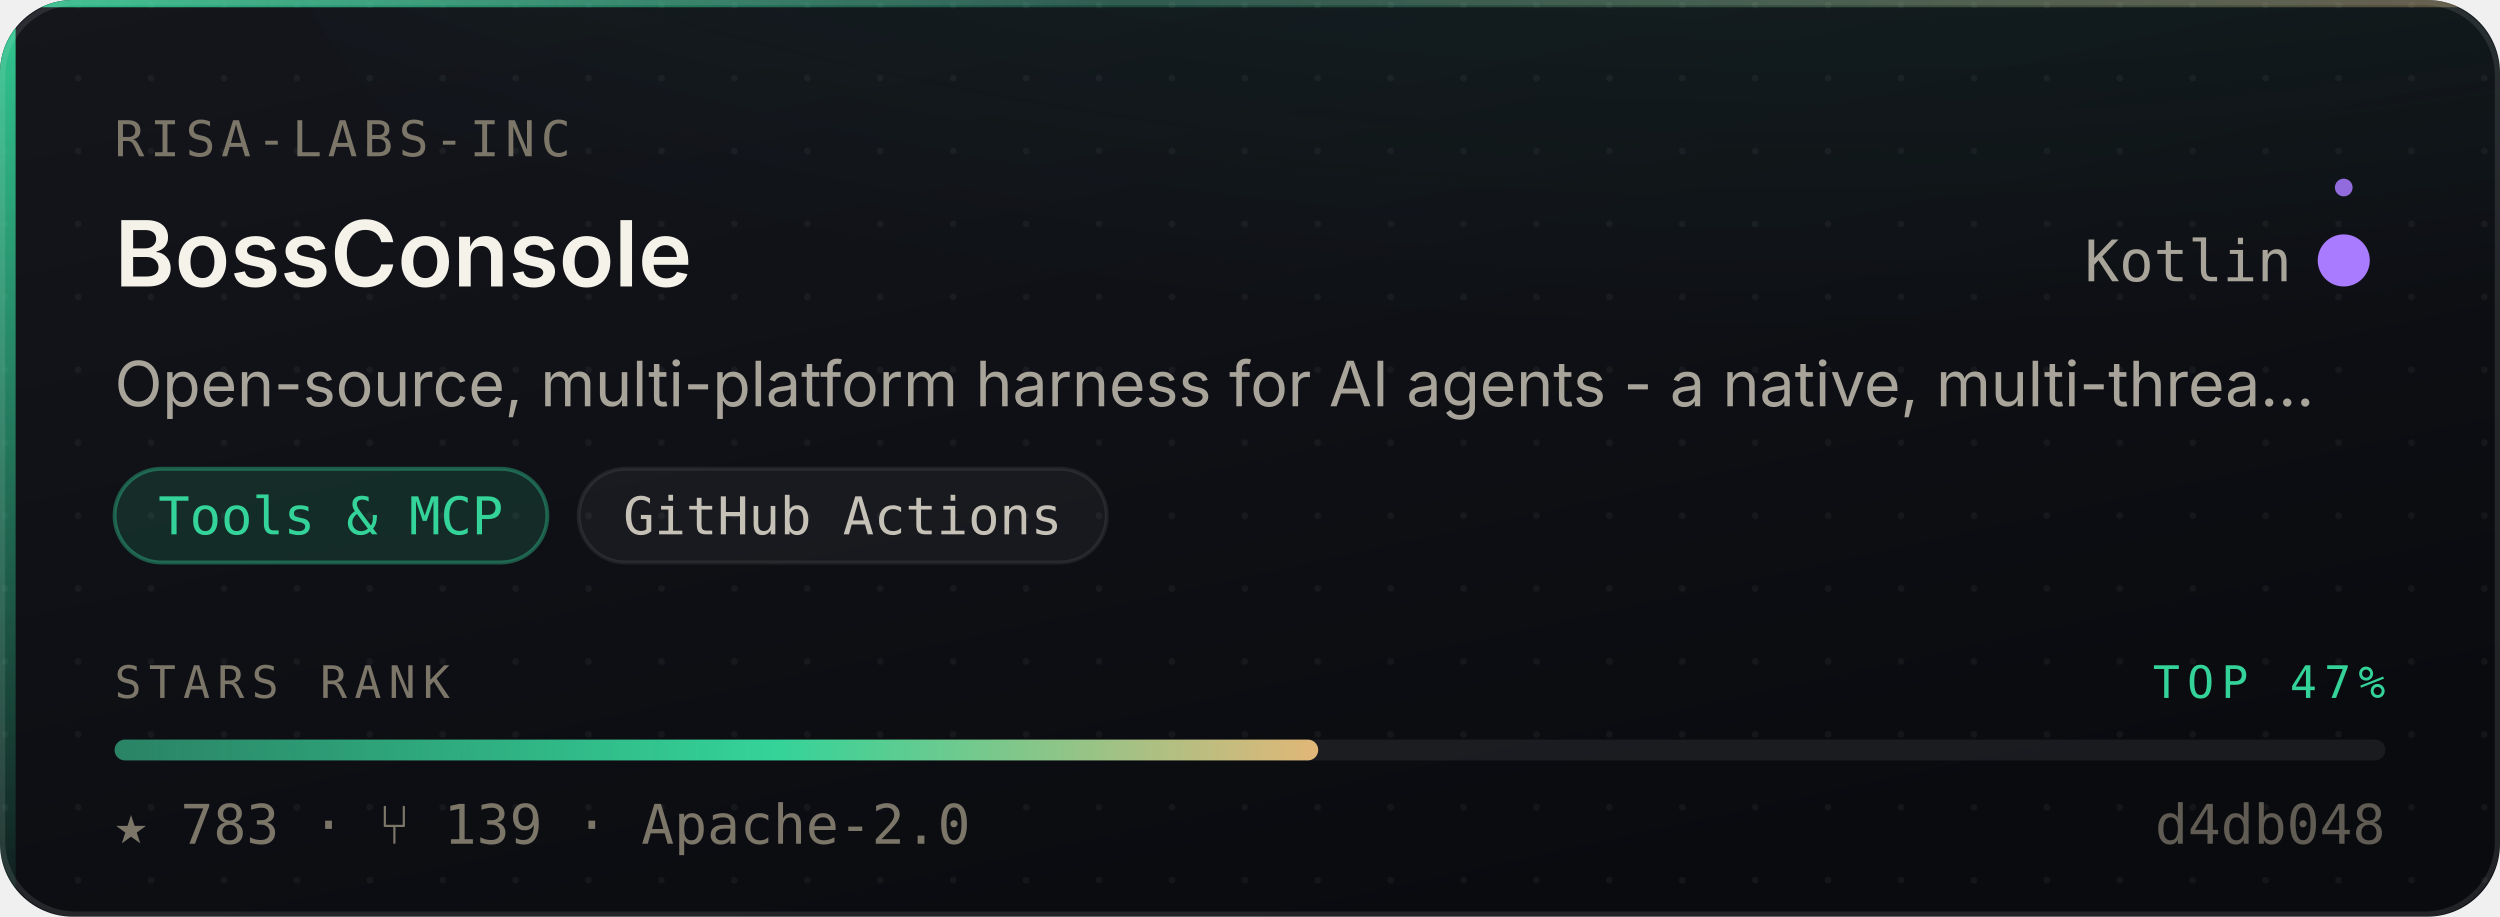
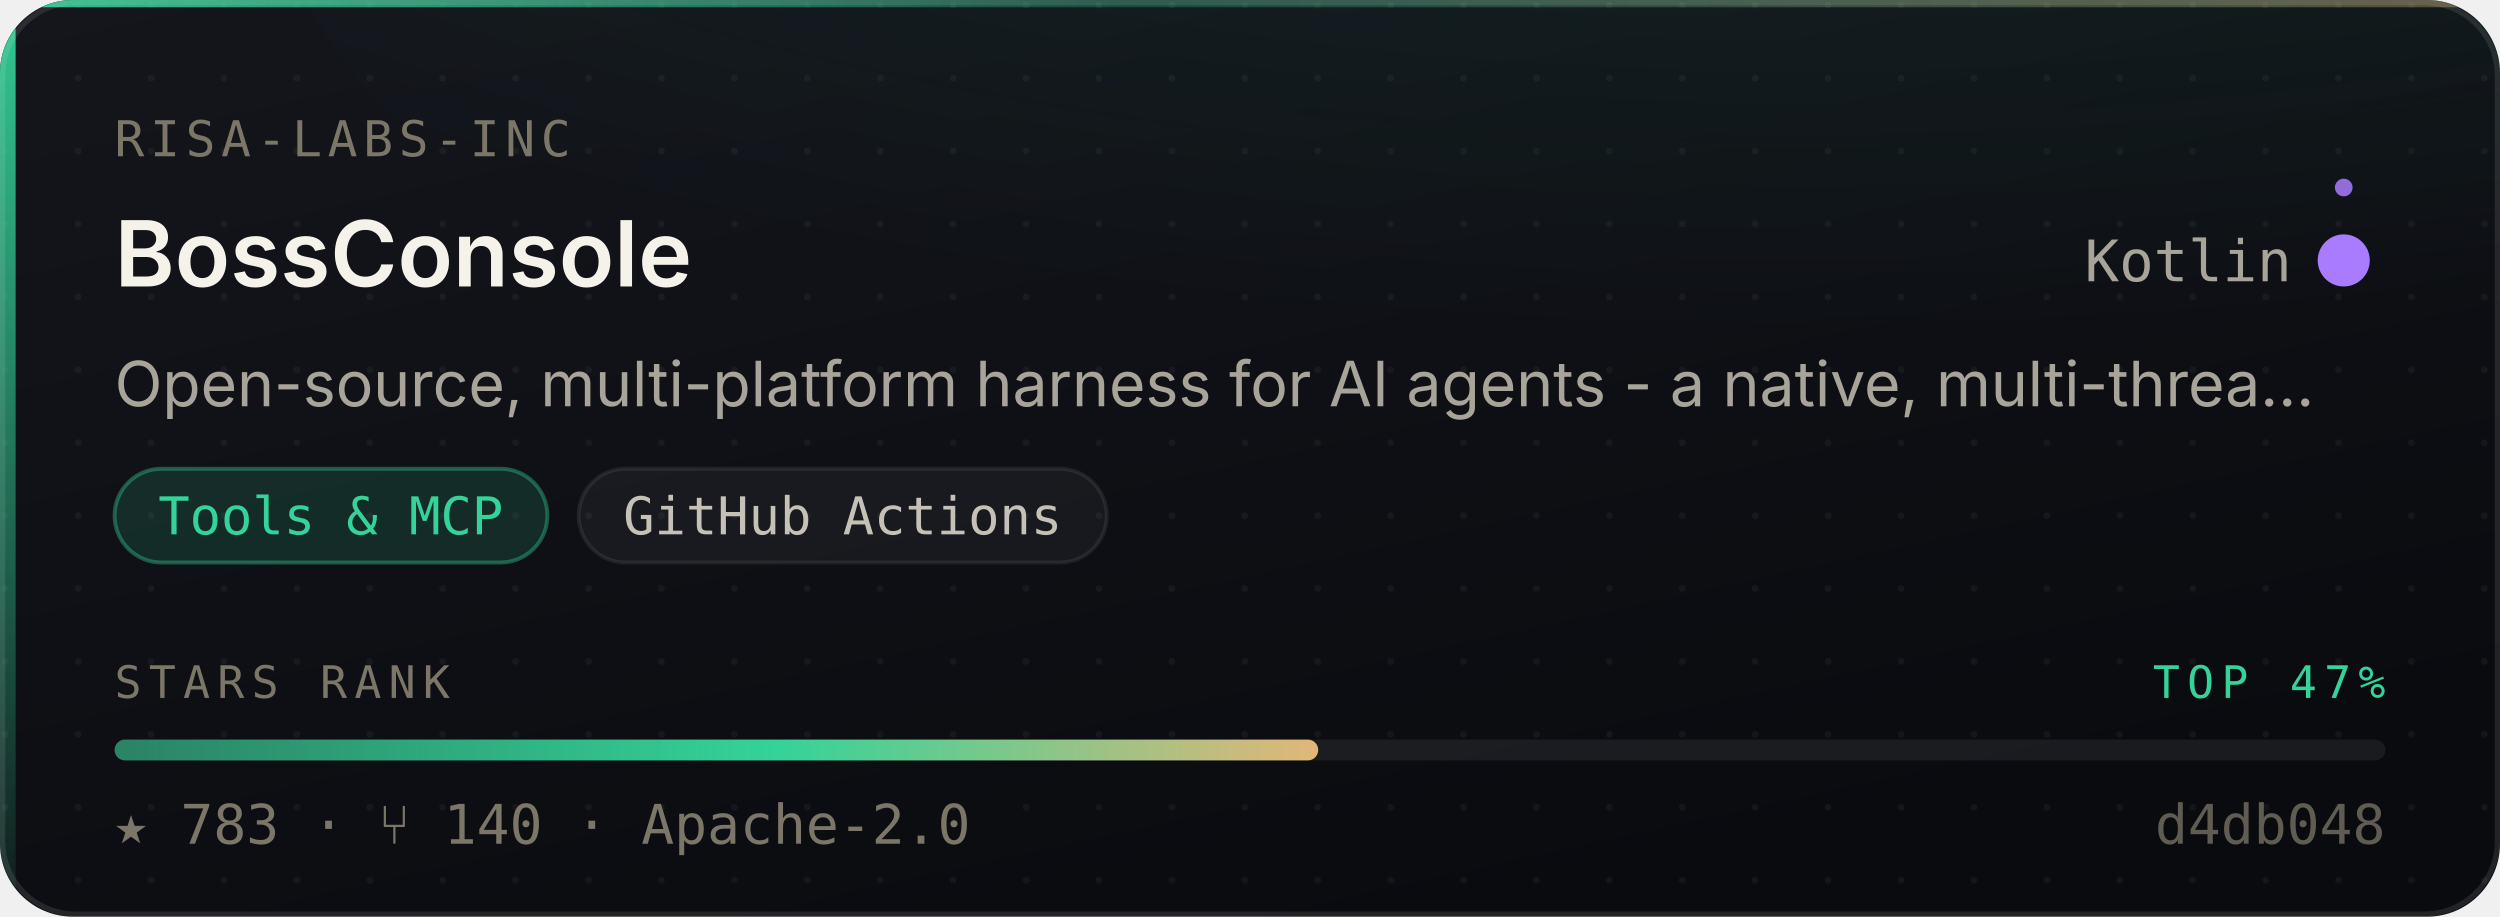
<svg xmlns="http://www.w3.org/2000/svg" width="480" height="176" viewBox="0 0 480 176" role="img" aria-label="risa-labs-inc/BossConsole — Tools &amp; MCP, 783 stars, top 47% of this corpus">
  <style>
    /* Motion is additive decoration. With reduced motion requested the whole
       motion layer is hidden and the card is still complete and correct. */
    @media (prefers-reduced-motion: reduce){ .mo{ display:none } }
  </style>
  <defs>
    <linearGradient id="surface" x1="0" y1="0" x2="0.6" y2="1">
      <stop offset="0" stop-color="#14161C" />
      <stop offset="1" stop-color="#0A0B0F" />
    </linearGradient>
    <linearGradient id="edge" x1="0" y1="0" x2="1" y2="0">
      <stop offset="0" stop-color="#34D399" stop-opacity="0.9" />
      <stop offset="0.45" stop-color="#34D399" stop-opacity="0.25" />
      <stop offset="1" stop-color="#E3B778" stop-opacity="0.35" />
    </linearGradient>
    <linearGradient id="rail" x1="0" y1="0" x2="0" y2="1">
      <stop offset="0" stop-color="#34D399" stop-opacity="0.95" />
      <stop offset="1" stop-color="#34D399" stop-opacity="0.06" />
    </linearGradient>
    <radialGradient id="glow" cx="0.5" cy="0" r="0.85">
      <stop offset="0" stop-color="#34D399" stop-opacity="0.20" />
      <stop offset="1" stop-color="#34D399" stop-opacity="0" />
    </radialGradient>
    <linearGradient id="sheen" x1="0" y1="0" x2="1" y2="0">
      <stop offset="0" stop-color="#ffffff" stop-opacity="0" />
      <stop offset="0.5" stop-color="#ffffff" stop-opacity="0.055" />
      <stop offset="1" stop-color="#ffffff" stop-opacity="0" />
    </linearGradient>
    <linearGradient id="rankFill" x1="0" y1="0" x2="1" y2="0">
      <stop offset="0" stop-color="rgba(52,211,153,0.55)" />
      <stop offset="0.55" stop-color="#34D399" />
      <stop offset="1" stop-color="#E3B778" />
    </linearGradient>
    <pattern id="dots" width="14" height="14" patternUnits="userSpaceOnUse">
      <circle cx="1" cy="1" r="0.65" fill="#ffffff" opacity="0.045" />
    </pattern>
    <clipPath id="frame">
      <rect x="0" y="0" width="480" height="176" rx="14" />
    </clipPath>
  </defs>
  <g clip-path="url(#frame)">
    <rect width="480" height="176" fill="url(#surface)" />
    <rect width="480" height="176" fill="url(#dots)" />
    <ellipse cx="345.6" cy="-40" rx="297.6" ry="150" fill="url(#glow)" />
    <rect x="0" y="0" width="3" height="176" fill="url(#rail)" />
    <rect x="0" y="0" width="480" height="1.4" fill="url(#edge)" />
  </g>
  <rect x="0.5" y="0.5" width="479" height="175" rx="14" fill="none" stroke="rgba(255,255,255,0.10)" stroke-width="1" />
  <g class="mo" clip-path="url(#frame)">
    <rect x="-150" y="0" width="130" height="176" fill="url(#sheen)">
      <animate attributeName="x" values="-150;500" dur="5.5s" repeatCount="indefinite" />
    </rect>
    <circle r="2.6" fill="#34D399" opacity="0">
      <animateMotion dur="3.4s" repeatCount="indefinite" calcMode="linear" keyPoints="0.04;0.96" keyTimes="0;1" path="M1.5 0 L1.5 176" />
      <animate attributeName="opacity" values="0;0.95;0.95;0" keyTimes="0;0.12;0.82;1" dur="3.4s" repeatCount="indefinite" />
    </circle>
  </g>
  <text x="22" y="30" font-size="9.5" letter-spacing="1.1" fill="#7C7669" font-family="ui-monospace,SFMono-Regular,'SF Mono',Menlo,monospace">RISA-LABS-INC</text>
  <text x="22" y="55" font-size="17.5" font-weight="600" fill="#F5F2EA" font-family="-apple-system,BlinkMacSystemFont,'Segoe UI',Inter,Helvetica,Arial,sans-serif">BossConsole</text>
  <text x="440" y="54" font-size="11" fill="#A9A49A" text-anchor="end" font-family="ui-monospace,SFMono-Regular,'SF Mono',Menlo,monospace">Kotlin</text>
  <circle cx="450" cy="50" r="4.5" fill="#A97BFF" />
  <g class="mo">
    <g>
      <animateTransform attributeName="transform" type="rotate" from="0 450 50" to="360 450 50" dur="7s" repeatCount="indefinite" />
      <circle cx="450" cy="36" r="1.7" fill="#A97BFF" opacity="0.85" />
    </g>
    <circle cx="450" cy="50" r="4.5" fill="none" stroke="#A97BFF" stroke-width="1">
      <animate attributeName="r" values="4.5;11;4.5" dur="4s" repeatCount="indefinite" />
      <animate attributeName="stroke-opacity" values="0.5;0;0.5" dur="4s" repeatCount="indefinite" />
    </circle>
  </g>
  <text x="22" y="78" font-size="12" fill="#A9A49A" font-family="-apple-system,BlinkMacSystemFont,'Segoe UI',Inter,Helvetica,Arial,sans-serif">Open-source, multi-platform harness for AI agents - a native, multi-threa…</text>
  <rect x="22.0" y="90" width="83.1" height="18" rx="9" fill="rgba(52,211,153,0.14)" stroke="rgba(52,211,153,0.38)" stroke-width="0.75" />
  <text x="63.5" y="102.6" font-size="10" fill="#34D399" text-anchor="middle" font-family="ui-monospace,SFMono-Regular,'SF Mono',Menlo,monospace">Tools &amp; MCP</text>
  <rect x="111.1" y="90" width="101.4" height="18" rx="9" fill="rgba(255,255,255,0.045)" stroke="rgba(255,255,255,0.075)" stroke-width="0.75" />
  <text x="161.8" y="102.6" font-size="10" fill="#C6C1B7" text-anchor="middle" font-family="ui-monospace,SFMono-Regular,'SF Mono',Menlo,monospace">GitHub Actions</text>
  <text x="22" y="134" font-size="8.6" letter-spacing="1.4" fill="#7C7669" font-family="ui-monospace,SFMono-Regular,'SF Mono',Menlo,monospace">STARS RANK</text>
  <text x="458" y="134" font-size="8.6" letter-spacing="1.4" fill="#34D399" text-anchor="end" font-family="ui-monospace,SFMono-Regular,'SF Mono',Menlo,monospace">TOP 47%</text>
  <rect x="22" y="142" width="436" height="4" rx="2" fill="rgba(255,255,255,0.07)" />
  <rect x="22" y="142" width="231.1" height="4" rx="2" fill="url(#rankFill)">
    <animate attributeName="width" from="0" to="231.1" dur="1.1s" fill="freeze" calcMode="spline" keySplines="0.16 1 0.3 1" keyTimes="0;1" />
  </rect>
-   <text x="22" y="162" font-size="10.5" fill="#7C7669" font-family="ui-monospace,SFMono-Regular,'SF Mono',Menlo,monospace">★ 783   ·   ⑂ 139   ·   Apache-2.0</text>
+   <text x="22" y="162" font-size="10.5" fill="#7C7669" font-family="ui-monospace,SFMono-Regular,'SF Mono',Menlo,monospace">★ 783   ·   ⑂ 140   ·   Apache-2.0</text>
  <text x="458" y="162" font-size="10.5" fill="#7C7669" text-anchor="end" font-family="ui-monospace,SFMono-Regular,'SF Mono',Menlo,monospace" opacity="0.75">d4db048</text>
</svg>
